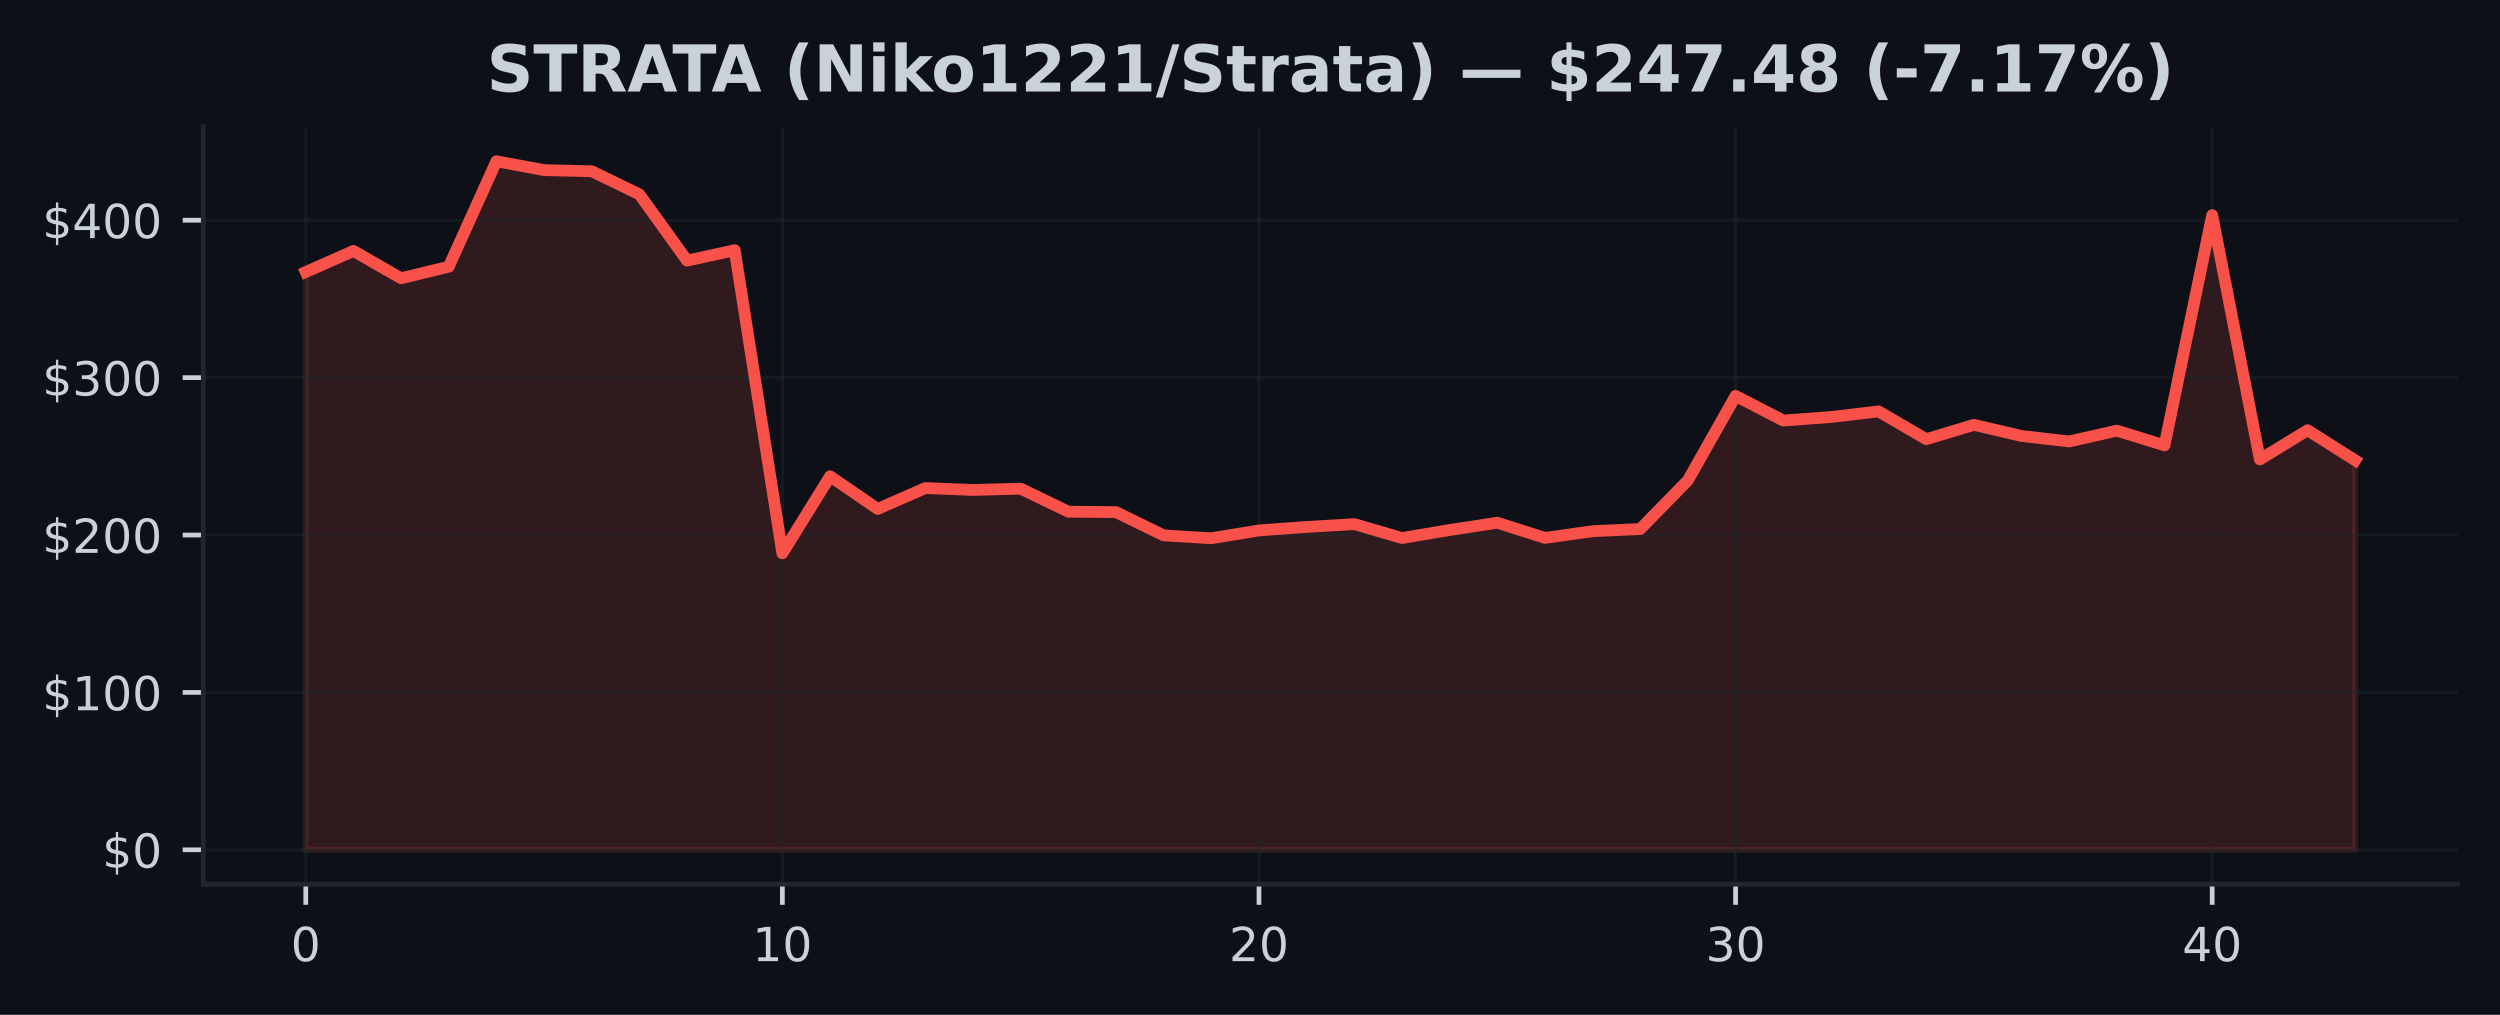
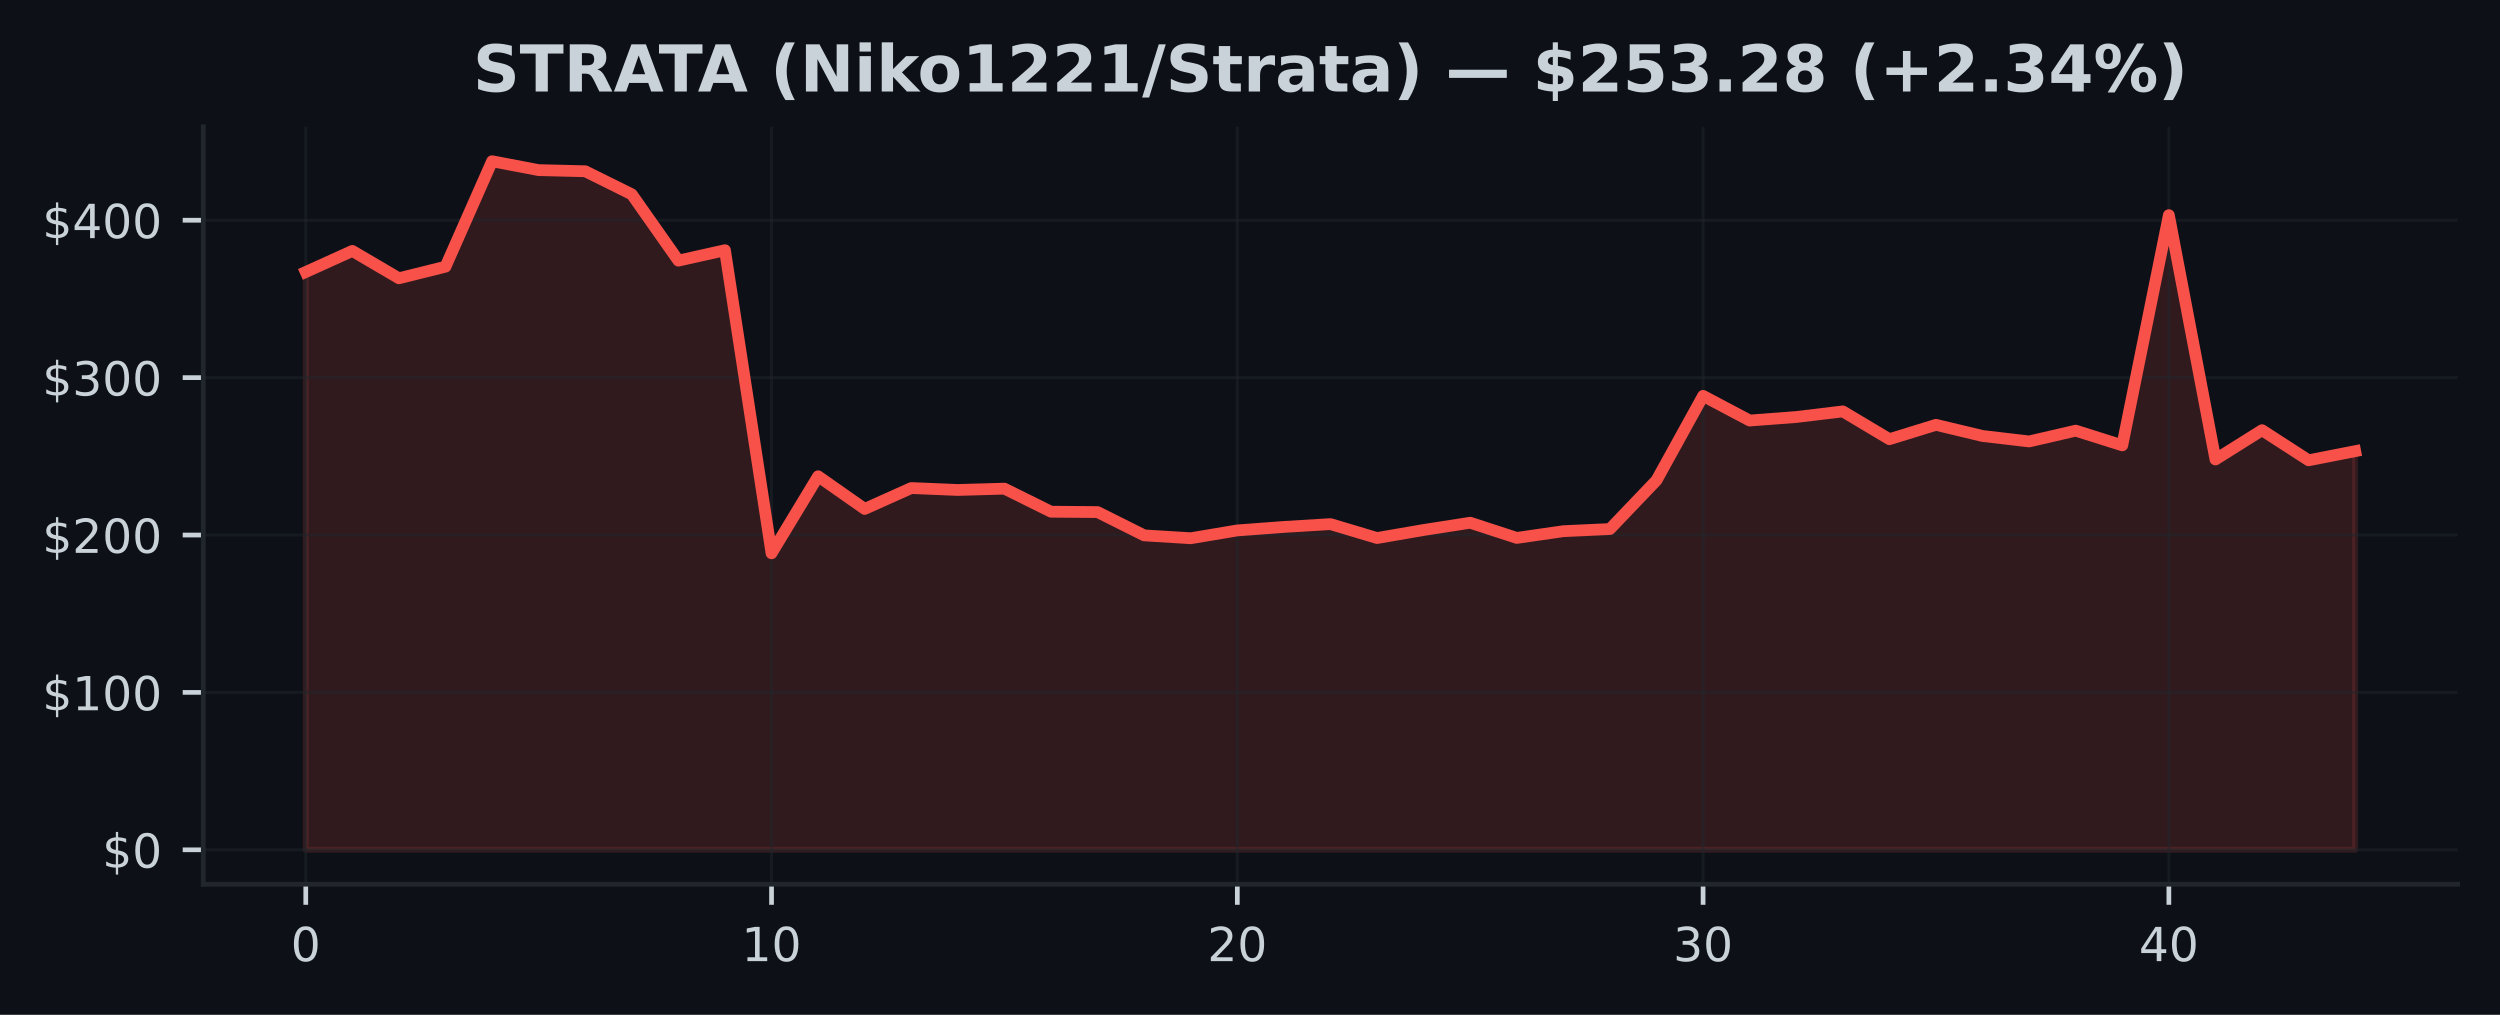
<svg xmlns="http://www.w3.org/2000/svg" xmlns:xlink="http://www.w3.org/1999/xlink" width="425pt" height="172.518pt" viewBox="0 0 425 172.518" version="1.1">
  <defs>
    <style type="text/css">*{stroke-linejoin: round; stroke-linecap: butt}</style>
  </defs>
  <g id="figure_1">
    <g id="patch_1">
      <path d="M 0 172.518  L 425 172.518  L 425 0  L 0 0  z " style="fill: #0d1117" />
    </g>
    <g id="axes_1">
      <g id="patch_2">
        <path d="M 34.56 150.318  L 417.8 150.318  L 417.8 21.558  L 34.56 21.558  z " style="fill: #0d1117" />
      </g>
      <g id="FillBetweenPolyCollection_1">
        <defs>
-           <path id="m25f4d11606" d="M 51.98 -28.053  L 51.98 -126.276  L 60.082 -129.862  L 68.185 -125.212  L 76.287 -127.183  L 84.389 -145.107  L 92.492 -143.598  L 100.594 -143.406  L 108.696 -139.478  L 116.799 -128.211  L 124.901 -129.979  L 133.003 -78.461  L 141.106 -91.55  L 149.208 -86.001  L 157.31 -89.551  L 165.413 -89.222  L 173.515 -89.447  L 181.617 -85.527  L 189.72 -85.466  L 197.822 -81.506  L 205.924 -81.016  L 214.027 -82.346  L 222.129 -82.937  L 230.231 -83.421  L 238.333 -81.054  L 246.436 -82.418  L 254.538 -83.654  L 262.64 -81.072  L 270.743 -82.217  L 278.845 -82.581  L 286.947 -90.868  L 295.05 -105.217  L 303.152 -101.027  L 311.254 -101.626  L 319.357 -102.581  L 327.459 -97.856  L 335.561 -100.296  L 343.664 -98.399  L 351.766 -97.474  L 359.868 -99.306  L 367.971 -96.81  L 376.073 -135.941  L 384.175 -94.413  L 392.278 -99.384  L 400.38 -94.268  L 400.38 -28.053  L 400.38 -28.053  L 392.278 -28.053  L 384.175 -28.053  L 376.073 -28.053  L 367.971 -28.053  L 359.868 -28.053  L 351.766 -28.053  L 343.664 -28.053  L 335.561 -28.053  L 327.459 -28.053  L 319.357 -28.053  L 311.254 -28.053  L 303.152 -28.053  L 295.05 -28.053  L 286.947 -28.053  L 278.845 -28.053  L 270.743 -28.053  L 262.64 -28.053  L 254.538 -28.053  L 246.436 -28.053  L 238.333 -28.053  L 230.231 -28.053  L 222.129 -28.053  L 214.027 -28.053  L 205.924 -28.053  L 197.822 -28.053  L 189.72 -28.053  L 181.617 -28.053  L 173.515 -28.053  L 165.413 -28.053  L 157.31 -28.053  L 149.208 -28.053  L 141.106 -28.053  L 133.003 -28.053  L 124.901 -28.053  L 116.799 -28.053  L 108.696 -28.053  L 100.594 -28.053  L 92.492 -28.053  L 84.389 -28.053  L 76.287 -28.053  L 68.185 -28.053  L 60.082 -28.053  L 51.98 -28.053  z " style="stroke: #f85149; stroke-opacity: 0.15" />
+           <path id="me4a1c15c95" d="M 51.98 -28.053  L 51.98 -126.276  L 59.898 -129.862  L 67.816 -125.212  L 75.735 -127.183  L 83.653 -145.107  L 91.571 -143.598  L 99.489 -143.406  L 107.407 -139.478  L 115.325 -128.211  L 123.244 -129.979  L 131.162 -78.461  L 139.08 -91.55  L 146.998 -86.001  L 154.916 -89.551  L 162.835 -89.222  L 170.753 -89.447  L 178.671 -85.527  L 186.589 -85.466  L 194.507 -81.506  L 202.425 -81.016  L 210.344 -82.346  L 218.262 -82.937  L 226.18 -83.421  L 234.098 -81.054  L 242.016 -82.418  L 249.935 -83.654  L 257.853 -81.072  L 265.771 -82.217  L 273.689 -82.581  L 281.607 -90.868  L 289.525 -105.217  L 297.444 -101.027  L 305.362 -101.626  L 313.28 -102.581  L 321.198 -97.856  L 329.116 -100.296  L 337.035 -98.399  L 344.953 -97.474  L 352.871 -99.306  L 360.789 -96.81  L 368.707 -135.941  L 376.625 -94.413  L 384.544 -99.384  L 392.462 -94.268  L 400.38 -95.82  L 400.38 -28.053  L 400.38 -28.053  L 392.462 -28.053  L 384.544 -28.053  L 376.625 -28.053  L 368.707 -28.053  L 360.789 -28.053  L 352.871 -28.053  L 344.953 -28.053  L 337.035 -28.053  L 329.116 -28.053  L 321.198 -28.053  L 313.28 -28.053  L 305.362 -28.053  L 297.444 -28.053  L 289.525 -28.053  L 281.607 -28.053  L 273.689 -28.053  L 265.771 -28.053  L 257.853 -28.053  L 249.935 -28.053  L 242.016 -28.053  L 234.098 -28.053  L 226.18 -28.053  L 218.262 -28.053  L 210.344 -28.053  L 202.425 -28.053  L 194.507 -28.053  L 186.589 -28.053  L 178.671 -28.053  L 170.753 -28.053  L 162.835 -28.053  L 154.916 -28.053  L 146.998 -28.053  L 139.08 -28.053  L 131.162 -28.053  L 123.244 -28.053  L 115.325 -28.053  L 107.407 -28.053  L 99.489 -28.053  L 91.571 -28.053  L 83.653 -28.053  L 75.735 -28.053  L 67.816 -28.053  L 59.898 -28.053  L 51.98 -28.053  z " style="stroke: #f85149; stroke-opacity: 0.15" />
        </defs>
-         <g clip-path="url(#p7bbbefd179)">
-           <use xlink:href="#m25f4d11606" x="0" y="172.518" style="fill: #f85149; fill-opacity: 0.15; stroke: #f85149; stroke-opacity: 0.15" />
+         <g clip-path="url(#p88c1a2f8a9)">
+           <use xlink:href="#me4a1c15c95" x="0" y="172.518" style="fill: #f85149; fill-opacity: 0.15; stroke: #f85149; stroke-opacity: 0.15" />
        </g>
      </g>
      <g id="matplotlib.axis_1">
        <g id="xtick_1">
          <g id="line2d_1">
-             <path d="M 51.98 150.318  L 51.98 21.558  " clip-path="url(#p7bbbefd179)" style="fill: none; stroke: #21262d; stroke-opacity: 0.5; stroke-width: 0.5; stroke-linecap: square" />
+             <path d="M 51.98 150.318  L 51.98 21.558  " clip-path="url(#p88c1a2f8a9)" style="fill: none; stroke: #21262d; stroke-opacity: 0.5; stroke-width: 0.5; stroke-linecap: square" />
          </g>
          <g id="line2d_2">
            <defs>
-               <path id="m02a02b9f3a" d="M 0 0  L 0 3.5  " style="stroke: #c9d1d9; stroke-width: 0.8" />
+               <path id="m4bc95bb4e7" d="M 0 0  L 0 3.5  " style="stroke: #c9d1d9; stroke-width: 0.8" />
            </defs>
            <g>
-               <use xlink:href="#m02a02b9f3a" x="51.98" y="150.318" style="fill: #c9d1d9; stroke: #c9d1d9; stroke-width: 0.8" />
+               <use xlink:href="#m4bc95bb4e7" x="51.98" y="150.318" style="fill: #c9d1d9; stroke: #c9d1d9; stroke-width: 0.8" />
            </g>
          </g>
          <g id="text_1">
            <g style="fill: #c9d1d9" transform="translate(49.435 163.3964) scale(0.08 -0.08)">
              <defs>
                <path id="DejaVuSans-13" d="M 2034 4250  Q 1547 4250 1301 3770  Q 1056 3291 1056 2328  Q 1056 1369 1301 889  Q 1547 409 2034 409  Q 2525 409 2770 889  Q 3016 1369 3016 2328  Q 3016 3291 2770 3770  Q 2525 4250 2034 4250  z M 2034 4750  Q 2819 4750 3233 4129  Q 3647 3509 3647 2328  Q 3647 1150 3233 529  Q 2819 -91 2034 -91  Q 1250 -91 836 529  Q 422 1150 422 2328  Q 422 3509 836 4129  Q 1250 4750 2034 4750  z " transform="scale(0.015625)" />
              </defs>
              <use xlink:href="#DejaVuSans-13" />
            </g>
          </g>
        </g>
        <g id="xtick_2">
          <g id="line2d_3">
-             <path d="M 133.003 150.318  L 133.003 21.558  " clip-path="url(#p7bbbefd179)" style="fill: none; stroke: #21262d; stroke-opacity: 0.5; stroke-width: 0.5; stroke-linecap: square" />
+             <path d="M 131.162 150.318  L 131.162 21.558  " clip-path="url(#p88c1a2f8a9)" style="fill: none; stroke: #21262d; stroke-opacity: 0.5; stroke-width: 0.5; stroke-linecap: square" />
          </g>
          <g id="line2d_4">
            <g>
-               <use xlink:href="#m02a02b9f3a" x="133.003" y="150.318" style="fill: #c9d1d9; stroke: #c9d1d9; stroke-width: 0.8" />
+               <use xlink:href="#m4bc95bb4e7" x="131.162" y="150.318" style="fill: #c9d1d9; stroke: #c9d1d9; stroke-width: 0.8" />
            </g>
          </g>
          <g id="text_2">
-             <g style="fill: #c9d1d9" transform="translate(127.9133 163.3964) scale(0.08 -0.08)">
+             <g style="fill: #c9d1d9" transform="translate(126.0718 163.3964) scale(0.08 -0.08)">
              <defs>
                <path id="DejaVuSans-14" d="M 794 531  L 1825 531  L 1825 4091  L 703 3866  L 703 4441  L 1819 4666  L 2450 4666  L 2450 531  L 3481 531  L 3481 0  L 794 0  L 794 531  z " transform="scale(0.015625)" />
              </defs>
              <use xlink:href="#DejaVuSans-14" />
              <use xlink:href="#DejaVuSans-13" transform="translate(63.625 0)" />
            </g>
          </g>
        </g>
        <g id="xtick_3">
          <g id="line2d_5">
-             <path d="M 214.027 150.318  L 214.027 21.558  " clip-path="url(#p7bbbefd179)" style="fill: none; stroke: #21262d; stroke-opacity: 0.5; stroke-width: 0.5; stroke-linecap: square" />
+             <path d="M 210.344 150.318  L 210.344 21.558  " clip-path="url(#p88c1a2f8a9)" style="fill: none; stroke: #21262d; stroke-opacity: 0.5; stroke-width: 0.5; stroke-linecap: square" />
          </g>
          <g id="line2d_6">
            <g>
-               <use xlink:href="#m02a02b9f3a" x="214.027" y="150.318" style="fill: #c9d1d9; stroke: #c9d1d9; stroke-width: 0.8" />
+               <use xlink:href="#m4bc95bb4e7" x="210.344" y="150.318" style="fill: #c9d1d9; stroke: #c9d1d9; stroke-width: 0.8" />
            </g>
          </g>
          <g id="text_3">
-             <g style="fill: #c9d1d9" transform="translate(208.9365 163.3964) scale(0.08 -0.08)">
+             <g style="fill: #c9d1d9" transform="translate(205.2536 163.3964) scale(0.08 -0.08)">
              <defs>
                <path id="DejaVuSans-15" d="M 1228 531  L 3431 531  L 3431 0  L 469 0  L 469 531  Q 828 903 1448 1529  Q 2069 2156 2228 2338  Q 2531 2678 2651 2914  Q 2772 3150 2772 3378  Q 2772 3750 2511 3984  Q 2250 4219 1831 4219  Q 1534 4219 1204 4116  Q 875 4013 500 3803  L 500 4441  Q 881 4594 1212 4672  Q 1544 4750 1819 4750  Q 2544 4750 2975 4387  Q 3406 4025 3406 3419  Q 3406 3131 3298 2873  Q 3191 2616 2906 2266  Q 2828 2175 2409 1742  Q 1991 1309 1228 531  z " transform="scale(0.015625)" />
              </defs>
              <use xlink:href="#DejaVuSans-15" />
              <use xlink:href="#DejaVuSans-13" transform="translate(63.625 0)" />
            </g>
          </g>
        </g>
        <g id="xtick_4">
          <g id="line2d_7">
-             <path d="M 295.05 150.318  L 295.05 21.558  " clip-path="url(#p7bbbefd179)" style="fill: none; stroke: #21262d; stroke-opacity: 0.5; stroke-width: 0.5; stroke-linecap: square" />
+             <path d="M 289.525 150.318  L 289.525 21.558  " clip-path="url(#p88c1a2f8a9)" style="fill: none; stroke: #21262d; stroke-opacity: 0.5; stroke-width: 0.5; stroke-linecap: square" />
          </g>
          <g id="line2d_8">
            <g>
-               <use xlink:href="#m02a02b9f3a" x="295.05" y="150.318" style="fill: #c9d1d9; stroke: #c9d1d9; stroke-width: 0.8" />
+               <use xlink:href="#m4bc95bb4e7" x="289.525" y="150.318" style="fill: #c9d1d9; stroke: #c9d1d9; stroke-width: 0.8" />
            </g>
          </g>
          <g id="text_4">
-             <g style="fill: #c9d1d9" transform="translate(289.9598 163.3964) scale(0.08 -0.08)">
+             <g style="fill: #c9d1d9" transform="translate(284.4355 163.3964) scale(0.08 -0.08)">
              <defs>
                <path id="DejaVuSans-16" d="M 2597 2516  Q 3050 2419 3304 2112  Q 3559 1806 3559 1356  Q 3559 666 3084 287  Q 2609 -91 1734 -91  Q 1441 -91 1130 -33  Q 819 25 488 141  L 488 750  Q 750 597 1062 519  Q 1375 441 1716 441  Q 2309 441 2620 675  Q 2931 909 2931 1356  Q 2931 1769 2642 2001  Q 2353 2234 1838 2234  L 1294 2234  L 1294 2753  L 1863 2753  Q 2328 2753 2575 2939  Q 2822 3125 2822 3475  Q 2822 3834 2567 4026  Q 2313 4219 1838 4219  Q 1578 4219 1281 4162  Q 984 4106 628 3988  L 628 4550  Q 988 4650 1302 4700  Q 1616 4750 1894 4750  Q 2613 4750 3031 4423  Q 3450 4097 3450 3541  Q 3450 3153 3228 2886  Q 3006 2619 2597 2516  z " transform="scale(0.015625)" />
              </defs>
              <use xlink:href="#DejaVuSans-16" />
              <use xlink:href="#DejaVuSans-13" transform="translate(63.625 0)" />
            </g>
          </g>
        </g>
        <g id="xtick_5">
          <g id="line2d_9">
-             <path d="M 376.073 150.318  L 376.073 21.558  " clip-path="url(#p7bbbefd179)" style="fill: none; stroke: #21262d; stroke-opacity: 0.5; stroke-width: 0.5; stroke-linecap: square" />
+             <path d="M 368.707 150.318  L 368.707 21.558  " clip-path="url(#p88c1a2f8a9)" style="fill: none; stroke: #21262d; stroke-opacity: 0.5; stroke-width: 0.5; stroke-linecap: square" />
          </g>
          <g id="line2d_10">
            <g>
-               <use xlink:href="#m02a02b9f3a" x="376.073" y="150.318" style="fill: #c9d1d9; stroke: #c9d1d9; stroke-width: 0.8" />
+               <use xlink:href="#m4bc95bb4e7" x="368.707" y="150.318" style="fill: #c9d1d9; stroke: #c9d1d9; stroke-width: 0.8" />
            </g>
          </g>
          <g id="text_5">
-             <g style="fill: #c9d1d9" transform="translate(370.983 163.3964) scale(0.08 -0.08)">
+             <g style="fill: #c9d1d9" transform="translate(363.6173 163.3964) scale(0.08 -0.08)">
              <defs>
                <path id="DejaVuSans-17" d="M 2419 4116  L 825 1625  L 2419 1625  L 2419 4116  z M 2253 4666  L 3047 4666  L 3047 1625  L 3713 1625  L 3713 1100  L 3047 1100  L 3047 0  L 2419 0  L 2419 1100  L 313 1100  L 313 1709  L 2253 4666  z " transform="scale(0.015625)" />
              </defs>
              <use xlink:href="#DejaVuSans-17" />
              <use xlink:href="#DejaVuSans-13" transform="translate(63.625 0)" />
            </g>
          </g>
        </g>
      </g>
      <g id="matplotlib.axis_2">
        <g id="ytick_1">
          <g id="line2d_11">
-             <path d="M 34.56 144.466  L 417.8 144.466  " clip-path="url(#p7bbbefd179)" style="fill: none; stroke: #21262d; stroke-opacity: 0.5; stroke-width: 0.5; stroke-linecap: square" />
+             <path d="M 34.56 144.466  L 417.8 144.466  " clip-path="url(#p88c1a2f8a9)" style="fill: none; stroke: #21262d; stroke-opacity: 0.5; stroke-width: 0.5; stroke-linecap: square" />
          </g>
          <g id="line2d_12">
            <defs>
-               <path id="m3c2dd3a3d5" d="M 0 0  L -3.5 0  " style="stroke: #c9d1d9; stroke-width: 0.8" />
+               <path id="me37b81d164" d="M 0 0  L -3.5 0  " style="stroke: #c9d1d9; stroke-width: 0.8" />
            </defs>
            <g>
-               <use xlink:href="#m3c2dd3a3d5" x="34.56" y="144.466" style="fill: #c9d1d9; stroke: #c9d1d9; stroke-width: 0.8" />
+               <use xlink:href="#me37b81d164" x="34.56" y="144.466" style="fill: #c9d1d9; stroke: #c9d1d9; stroke-width: 0.8" />
            </g>
          </g>
          <g id="text_6">
            <g style="fill: #c9d1d9" transform="translate(17.38 147.5049) scale(0.08 -0.08)">
              <defs>
                <path id="DejaVuSans-7" d="M 2163 -941  L 1850 -941  L 1847 0  Q 1519 6 1191 76  Q 863 147 531 288  L 531 850  Q 850 650 1176 548  Q 1503 447 1850 444  L 1850 1869  Q 1159 1981 845 2250  Q 531 2519 531 2988  Q 531 3497 872 3790  Q 1213 4084 1850 4128  L 1850 4863  L 2163 4863  L 2163 4138  Q 2453 4125 2725 4076  Q 2997 4028 3256 3944  L 3256 3397  Q 2997 3528 2723 3600  Q 2450 3672 2163 3684  L 2163 2350  Q 2872 2241 3206 1959  Q 3541 1678 3541 1191  Q 3541 663 3186 358  Q 2831 53 2163 6  L 2163 -941  z M 1850 2406  L 1850 3688  Q 1488 3647 1297 3481  Q 1106 3316 1106 3041  Q 1106 2772 1282 2622  Q 1459 2472 1850 2406  z M 2163 1806  L 2163 453  Q 2559 506 2761 678  Q 2963 850 2963 1131  Q 2963 1406 2770 1568  Q 2578 1731 2163 1806  z " transform="scale(0.015625)" />
              </defs>
              <use xlink:href="#DejaVuSans-7" />
              <use xlink:href="#DejaVuSans-13" transform="translate(63.625 0)" />
            </g>
          </g>
        </g>
        <g id="ytick_2">
          <g id="line2d_13">
-             <path d="M 34.56 117.71  L 417.8 117.71  " clip-path="url(#p7bbbefd179)" style="fill: none; stroke: #21262d; stroke-opacity: 0.5; stroke-width: 0.5; stroke-linecap: square" />
+             <path d="M 34.56 117.71  L 417.8 117.71  " clip-path="url(#p88c1a2f8a9)" style="fill: none; stroke: #21262d; stroke-opacity: 0.5; stroke-width: 0.5; stroke-linecap: square" />
          </g>
          <g id="line2d_14">
            <g>
-               <use xlink:href="#m3c2dd3a3d5" x="34.56" y="117.71" style="fill: #c9d1d9; stroke: #c9d1d9; stroke-width: 0.8" />
+               <use xlink:href="#me37b81d164" x="34.56" y="117.71" style="fill: #c9d1d9; stroke: #c9d1d9; stroke-width: 0.8" />
            </g>
          </g>
          <g id="text_7">
            <g style="fill: #c9d1d9" transform="translate(7.2 120.749) scale(0.08 -0.08)">
              <use xlink:href="#DejaVuSans-7" />
              <use xlink:href="#DejaVuSans-14" transform="translate(63.625 0)" />
              <use xlink:href="#DejaVuSans-13" transform="translate(127.25 0)" />
              <use xlink:href="#DejaVuSans-13" transform="translate(190.875 0)" />
            </g>
          </g>
        </g>
        <g id="ytick_3">
          <g id="line2d_15">
-             <path d="M 34.56 90.954  L 417.8 90.954  " clip-path="url(#p7bbbefd179)" style="fill: none; stroke: #21262d; stroke-opacity: 0.5; stroke-width: 0.5; stroke-linecap: square" />
+             <path d="M 34.56 90.954  L 417.8 90.954  " clip-path="url(#p88c1a2f8a9)" style="fill: none; stroke: #21262d; stroke-opacity: 0.5; stroke-width: 0.5; stroke-linecap: square" />
          </g>
          <g id="line2d_16">
            <g>
-               <use xlink:href="#m3c2dd3a3d5" x="34.56" y="90.954" style="fill: #c9d1d9; stroke: #c9d1d9; stroke-width: 0.8" />
+               <use xlink:href="#me37b81d164" x="34.56" y="90.954" style="fill: #c9d1d9; stroke: #c9d1d9; stroke-width: 0.8" />
            </g>
          </g>
          <g id="text_8">
            <g style="fill: #c9d1d9" transform="translate(7.2 93.99306) scale(0.08 -0.08)">
              <use xlink:href="#DejaVuSans-7" />
              <use xlink:href="#DejaVuSans-15" transform="translate(63.625 0)" />
              <use xlink:href="#DejaVuSans-13" transform="translate(127.25 0)" />
              <use xlink:href="#DejaVuSans-13" transform="translate(190.875 0)" />
            </g>
          </g>
        </g>
        <g id="ytick_4">
          <g id="line2d_17">
-             <path d="M 34.56 64.198  L 417.8 64.198  " clip-path="url(#p7bbbefd179)" style="fill: none; stroke: #21262d; stroke-opacity: 0.5; stroke-width: 0.5; stroke-linecap: square" />
+             <path d="M 34.56 64.198  L 417.8 64.198  " clip-path="url(#p88c1a2f8a9)" style="fill: none; stroke: #21262d; stroke-opacity: 0.5; stroke-width: 0.5; stroke-linecap: square" />
          </g>
          <g id="line2d_18">
            <g>
-               <use xlink:href="#m3c2dd3a3d5" x="34.56" y="64.198" style="fill: #c9d1d9; stroke: #c9d1d9; stroke-width: 0.8" />
+               <use xlink:href="#me37b81d164" x="34.56" y="64.198" style="fill: #c9d1d9; stroke: #c9d1d9; stroke-width: 0.8" />
            </g>
          </g>
          <g id="text_9">
            <g style="fill: #c9d1d9" transform="translate(7.2 67.23712) scale(0.08 -0.08)">
              <use xlink:href="#DejaVuSans-7" />
              <use xlink:href="#DejaVuSans-16" transform="translate(63.625 0)" />
              <use xlink:href="#DejaVuSans-13" transform="translate(127.25 0)" />
              <use xlink:href="#DejaVuSans-13" transform="translate(190.875 0)" />
            </g>
          </g>
        </g>
        <g id="ytick_5">
          <g id="line2d_19">
-             <path d="M 34.56 37.442  L 417.8 37.442  " clip-path="url(#p7bbbefd179)" style="fill: none; stroke: #21262d; stroke-opacity: 0.5; stroke-width: 0.5; stroke-linecap: square" />
+             <path d="M 34.56 37.442  L 417.8 37.442  " clip-path="url(#p88c1a2f8a9)" style="fill: none; stroke: #21262d; stroke-opacity: 0.5; stroke-width: 0.5; stroke-linecap: square" />
          </g>
          <g id="line2d_20">
            <g>
-               <use xlink:href="#m3c2dd3a3d5" x="34.56" y="37.442" style="fill: #c9d1d9; stroke: #c9d1d9; stroke-width: 0.8" />
+               <use xlink:href="#me37b81d164" x="34.56" y="37.442" style="fill: #c9d1d9; stroke: #c9d1d9; stroke-width: 0.8" />
            </g>
          </g>
          <g id="text_10">
            <g style="fill: #c9d1d9" transform="translate(7.2 40.48118) scale(0.08 -0.08)">
              <use xlink:href="#DejaVuSans-7" />
              <use xlink:href="#DejaVuSans-17" transform="translate(63.625 0)" />
              <use xlink:href="#DejaVuSans-13" transform="translate(127.25 0)" />
              <use xlink:href="#DejaVuSans-13" transform="translate(190.875 0)" />
            </g>
          </g>
        </g>
      </g>
      <g id="line2d_21">
-         <path d="M 51.98 46.242  L 60.082 42.657  L 68.185 47.307  L 76.287 45.335  L 84.389 27.411  L 92.492 28.92  L 100.594 29.113  L 108.696 33.04  L 116.799 44.307  L 124.901 42.539  L 133.003 94.057  L 141.106 80.968  L 149.208 86.518  L 157.31 82.967  L 165.413 83.296  L 173.515 83.071  L 181.617 86.991  L 189.72 87.053  L 197.822 91.013  L 205.924 91.502  L 214.027 90.172  L 222.129 89.581  L 230.231 89.097  L 238.333 91.465  L 246.436 90.1  L 254.538 88.864  L 262.64 91.446  L 270.743 90.301  L 278.845 89.937  L 286.947 81.651  L 295.05 67.301  L 303.152 71.491  L 311.254 70.892  L 319.357 69.937  L 327.459 74.662  L 335.561 72.222  L 343.664 74.119  L 351.766 75.045  L 359.868 73.212  L 367.971 75.708  L 376.073 36.578  L 384.175 78.105  L 392.278 73.134  L 400.38 78.25  " clip-path="url(#p7bbbefd179)" style="fill: none; stroke: #f85149; stroke-width: 2; stroke-linecap: square" />
+         <path d="M 51.98 46.242  L 59.898 42.657  L 67.816 47.307  L 75.735 45.335  L 83.653 27.411  L 91.571 28.92  L 99.489 29.113  L 107.407 33.04  L 115.325 44.307  L 123.244 42.539  L 131.162 94.057  L 139.08 80.968  L 146.998 86.518  L 154.916 82.967  L 162.835 83.296  L 170.753 83.071  L 178.671 86.991  L 186.589 87.053  L 194.507 91.013  L 202.425 91.502  L 210.344 90.172  L 218.262 89.581  L 226.18 89.097  L 234.098 91.465  L 242.016 90.1  L 249.935 88.864  L 257.853 91.446  L 265.771 90.301  L 273.689 89.937  L 281.607 81.651  L 289.525 67.301  L 297.444 71.491  L 305.362 70.892  L 313.28 69.937  L 321.198 74.662  L 329.116 72.222  L 337.035 74.119  L 344.953 75.045  L 352.871 73.212  L 360.789 75.708  L 368.707 36.578  L 376.625 78.105  L 384.544 73.134  L 392.462 78.25  L 400.38 76.698  " clip-path="url(#p88c1a2f8a9)" style="fill: none; stroke: #f85149; stroke-width: 2; stroke-linecap: square" />
      </g>
      <g id="patch_3">
        <path d="M 34.56 150.318  L 34.56 21.558  " style="fill: none; stroke: #21262d; stroke-width: 0.8; stroke-linejoin: miter; stroke-linecap: square" />
      </g>
      <g id="patch_4">
        <path d="M 34.56 150.318  L 417.8 150.318  " style="fill: none; stroke: #21262d; stroke-width: 0.8; stroke-linejoin: miter; stroke-linecap: square" />
      </g>
      <g id="text_11">
-         <g style="fill: #c9d1d9" transform="translate(82.74773 15.55828) scale(0.11 -0.11)">
+         <g style="fill: #c9d1d9" transform="translate(80.42141 15.55828) scale(0.11 -0.11)">
          <defs>
            <path id="DejaVuSans-Bold-36" d="M 3834 4519  L 3834 3531  Q 3450 3703 3084 3790  Q 2719 3878 2394 3878  Q 1963 3878 1756 3759  Q 1550 3641 1550 3391  Q 1550 3203 1689 3098  Q 1828 2994 2194 2919  L 2706 2816  Q 3484 2659 3812 2340  Q 4141 2022 4141 1434  Q 4141 663 3683 286  Q 3225 -91 2284 -91  Q 1841 -91 1394 -6  Q 947 78 500 244  L 500 1259  Q 947 1022 1364 901  Q 1781 781 2169 781  Q 2563 781 2772 912  Q 2981 1044 2981 1288  Q 2981 1506 2839 1625  Q 2697 1744 2272 1838  L 1806 1941  Q 1106 2091 782 2419  Q 459 2747 459 3303  Q 459 4000 909 4375  Q 1359 4750 2203 4750  Q 2588 4750 2994 4692  Q 3400 4634 3834 4519  z " transform="scale(0.015625)" />
            <path id="DejaVuSans-Bold-37" d="M 31 4666  L 4331 4666  L 4331 3756  L 2784 3756  L 2784 0  L 1581 0  L 1581 3756  L 31 3756  L 31 4666  z " transform="scale(0.015625)" />
            <path id="DejaVuSans-Bold-35" d="M 2297 2597  Q 2675 2597 2839 2737  Q 3003 2878 3003 3200  Q 3003 3519 2839 3656  Q 2675 3794 2297 3794  L 1791 3794  L 1791 2597  L 2297 2597  z M 1791 1766  L 1791 0  L 588 0  L 588 4666  L 2425 4666  Q 3347 4666 3776 4356  Q 4206 4047 4206 3378  Q 4206 2916 3982 2619  Q 3759 2322 3309 2181  Q 3556 2125 3751 1926  Q 3947 1728 4147 1325  L 4800 0  L 3519 0  L 2950 1159  Q 2778 1509 2601 1637  Q 2425 1766 2131 1766  L 1791 1766  z " transform="scale(0.015625)" />
            <path id="DejaVuSans-Bold-24" d="M 3419 850  L 1538 850  L 1241 0  L 31 0  L 1759 4666  L 3194 4666  L 4922 0  L 3713 0  L 3419 850  z M 1838 1716  L 3116 1716  L 2478 3572  L 1838 1716  z " transform="scale(0.015625)" />
            <path id="DejaVuSans-Bold-3" transform="scale(0.015625)" />
            <path id="DejaVuSans-Bold-b" d="M 2413 -844  L 1484 -844  Q 1006 -72 778 623  Q 550 1319 550 2003  Q 550 2688 779 3389  Q 1009 4091 1484 4856  L 2413 4856  Q 2013 4116 1813 3408  Q 1613 2700 1613 2009  Q 1613 1319 1811 609  Q 2009 -100 2413 -844  z " transform="scale(0.015625)" />
            <path id="DejaVuSans-Bold-31" d="M 588 4666  L 1931 4666  L 3628 1466  L 3628 4666  L 4769 4666  L 4769 0  L 3425 0  L 1728 3200  L 1728 0  L 588 0  L 588 4666  z " transform="scale(0.015625)" />
            <path id="DejaVuSans-Bold-4c" d="M 538 3500  L 1656 3500  L 1656 0  L 538 0  L 538 3500  z M 538 4863  L 1656 4863  L 1656 3950  L 538 3950  L 538 4863  z " transform="scale(0.015625)" />
            <path id="DejaVuSans-Bold-4e" d="M 538 4863  L 1656 4863  L 1656 2216  L 2944 3500  L 4244 3500  L 2534 1894  L 4378 0  L 3022 0  L 1656 1459  L 1656 0  L 538 0  L 538 4863  z " transform="scale(0.015625)" />
            <path id="DejaVuSans-Bold-52" d="M 2203 2784  Q 1831 2784 1636 2517  Q 1441 2250 1441 1747  Q 1441 1244 1636 976  Q 1831 709 2203 709  Q 2569 709 2762 976  Q 2956 1244 2956 1747  Q 2956 2250 2762 2517  Q 2569 2784 2203 2784  z M 2203 3584  Q 3106 3584 3614 3096  Q 4122 2609 4122 1747  Q 4122 884 3614 396  Q 3106 -91 2203 -91  Q 1297 -91 786 396  Q 275 884 275 1747  Q 275 2609 786 3096  Q 1297 3584 2203 3584  z " transform="scale(0.015625)" />
            <path id="DejaVuSans-Bold-14" d="M 750 831  L 1813 831  L 1813 3847  L 722 3622  L 722 4441  L 1806 4666  L 2950 4666  L 2950 831  L 4013 831  L 4013 0  L 750 0  L 750 831  z " transform="scale(0.015625)" />
            <path id="DejaVuSans-Bold-15" d="M 1844 884  L 3897 884  L 3897 0  L 506 0  L 506 884  L 2209 2388  Q 2438 2594 2547 2791  Q 2656 2988 2656 3200  Q 2656 3528 2436 3728  Q 2216 3928 1850 3928  Q 1569 3928 1234 3808  Q 900 3688 519 3450  L 519 4475  Q 925 4609 1322 4679  Q 1719 4750 2100 4750  Q 2938 4750 3402 4381  Q 3866 4013 3866 3353  Q 3866 2972 3669 2642  Q 3472 2313 2841 1759  L 1844 884  z " transform="scale(0.015625)" />
            <path id="DejaVuSans-Bold-12" d="M 1644 4666  L 2338 4666  L 691 -594  L 0 -594  L 1644 4666  z " transform="scale(0.015625)" />
            <path id="DejaVuSans-Bold-57" d="M 1759 4494  L 1759 3500  L 2913 3500  L 2913 2700  L 1759 2700  L 1759 1216  Q 1759 972 1856 886  Q 1953 800 2241 800  L 2816 800  L 2816 0  L 1856 0  Q 1194 0 917 276  Q 641 553 641 1216  L 641 2700  L 84 2700  L 84 3500  L 641 3500  L 641 4494  L 1759 4494  z " transform="scale(0.015625)" />
            <path id="DejaVuSans-Bold-55" d="M 3138 2547  Q 2991 2616 2845 2648  Q 2700 2681 2553 2681  Q 2122 2681 1889 2404  Q 1656 2128 1656 1613  L 1656 0  L 538 0  L 538 3500  L 1656 3500  L 1656 2925  Q 1872 3269 2151 3426  Q 2431 3584 2822 3584  Q 2878 3584 2943 3579  Q 3009 3575 3134 3559  L 3138 2547  z " transform="scale(0.015625)" />
            <path id="DejaVuSans-Bold-44" d="M 2106 1575  Q 1756 1575 1579 1456  Q 1403 1338 1403 1106  Q 1403 894 1545 773  Q 1688 653 1941 653  Q 2256 653 2472 879  Q 2688 1106 2688 1447  L 2688 1575  L 2106 1575  z M 3816 1997  L 3816 0  L 2688 0  L 2688 519  Q 2463 200 2181 54  Q 1900 -91 1497 -91  Q 953 -91 614 226  Q 275 544 275 1050  Q 275 1666 698 1953  Q 1122 2241 2028 2241  L 2688 2241  L 2688 2328  Q 2688 2594 2478 2717  Q 2269 2841 1825 2841  Q 1466 2841 1156 2769  Q 847 2697 581 2553  L 581 3406  Q 941 3494 1303 3539  Q 1666 3584 2028 3584  Q 2975 3584 3395 3211  Q 3816 2838 3816 1997  z " transform="scale(0.015625)" />
            <path id="DejaVuSans-Bold-c" d="M 513 -844  Q 913 -100 1113 609  Q 1313 1319 1313 2009  Q 1313 2700 1113 3408  Q 913 4116 513 4856  L 1441 4856  Q 1916 4091 2145 3389  Q 2375 2688 2375 2003  Q 2375 1319 2147 623  Q 1919 -72 1441 -844  L 513 -844  z " transform="scale(0.015625)" />
            <path id="DejaVuSans-Bold-af6" d="M 344 2156  L 6056 2156  L 6056 1350  L 344 1350  L 344 2156  z " transform="scale(0.015625)" />
            <path id="DejaVuSans-Bold-7" d="M 2484 -941  L 1978 -941  L 1975 0  Q 1584 16 1218 87  Q 853 159 506 288  L 506 1106  Q 866 922 1233 823  Q 1600 725 1978 713  L 1978 1684  L 1875 1703  Q 1128 1834 814 2115  Q 500 2397 500 2925  Q 500 3484 883 3798  Q 1266 4113 1975 4141  L 1978 4863  L 2484 4863  L 2484 4153  Q 2797 4128 3109 4075  Q 3422 4022 3738 3938  L 3738 3144  Q 3425 3275 3112 3348  Q 2800 3422 2484 3438  L 2484 2541  L 2584 2522  Q 3378 2397 3698 2105  Q 4019 1813 4019 1241  Q 4019 666 3637 358  Q 3256 50 2484 6  L 2484 -941  z M 1978 2613  L 1978 3428  Q 1756 3416 1623 3308  Q 1491 3200 1491 3034  Q 1491 2850 1612 2745  Q 1734 2641 1978 2613  z M 2484 1594  L 2484 725  Q 2756 728 2892 831  Q 3028 934 3028 1141  Q 3028 1353 2903 1458  Q 2778 1563 2484 1594  z " transform="scale(0.015625)" />
-             <path id="DejaVuSans-Bold-17" d="M 2356 3675  L 1038 1722  L 2356 1722  L 2356 3675  z M 2156 4666  L 3494 4666  L 3494 1722  L 4159 1722  L 4159 850  L 3494 850  L 3494 0  L 2356 0  L 2356 850  L 288 850  L 288 1881  L 2156 4666  z " transform="scale(0.015625)" />
-             <path id="DejaVuSans-Bold-1a" d="M 428 4666  L 3944 4666  L 3944 3988  L 2125 0  L 953 0  L 2675 3781  L 428 3781  L 428 4666  z " transform="scale(0.015625)" />
+             <path id="DejaVuSans-Bold-18" d="M 678 4666  L 3669 4666  L 3669 3781  L 1638 3781  L 1638 3059  Q 1775 3097 1914 3117  Q 2053 3138 2203 3138  Q 3056 3138 3531 2711  Q 4006 2284 4006 1522  Q 4006 766 3489 337  Q 2972 -91 2053 -91  Q 1656 -91 1267 -14  Q 878 63 494 219  L 494 1166  Q 875 947 1217 837  Q 1559 728 1863 728  Q 2300 728 2551 942  Q 2803 1156 2803 1522  Q 2803 1891 2551 2103  Q 2300 2316 1863 2316  Q 1603 2316 1309 2248  Q 1016 2181 678 2041  L 678 4666  z " transform="scale(0.015625)" />
+             <path id="DejaVuSans-Bold-16" d="M 2981 2516  Q 3453 2394 3698 2092  Q 3944 1791 3944 1325  Q 3944 631 3412 270  Q 2881 -91 1863 -91  Q 1503 -91 1142 -33  Q 781 25 428 141  L 428 1069  Q 766 900 1098 814  Q 1431 728 1753 728  Q 2231 728 2486 893  Q 2741 1059 2741 1369  Q 2741 1688 2480 1852  Q 2219 2016 1709 2016  L 1228 2016  L 1228 2791  L 1734 2791  Q 2188 2791 2409 2933  Q 2631 3075 2631 3366  Q 2631 3634 2415 3781  Q 2200 3928 1806 3928  Q 1516 3928 1219 3862  Q 922 3797 628 3669  L 628 4550  Q 984 4650 1334 4700  Q 1684 4750 2022 4750  Q 2931 4750 3382 4451  Q 3834 4153 3834 3553  Q 3834 3144 3618 2883  Q 3403 2622 2981 2516  z " transform="scale(0.015625)" />
            <path id="DejaVuSans-Bold-11" d="M 653 1209  L 1778 1209  L 1778 0  L 653 0  L 653 1209  z " transform="scale(0.015625)" />
            <path id="DejaVuSans-Bold-1b" d="M 2228 2088  Q 1891 2088 1709 1903  Q 1528 1719 1528 1375  Q 1528 1031 1709 848  Q 1891 666 2228 666  Q 2563 666 2741 848  Q 2919 1031 2919 1375  Q 2919 1722 2741 1905  Q 2563 2088 2228 2088  z M 1350 2484  Q 925 2613 709 2878  Q 494 3144 494 3541  Q 494 4131 934 4440  Q 1375 4750 2228 4750  Q 3075 4750 3515 4442  Q 3956 4134 3956 3541  Q 3956 3144 3739 2878  Q 3522 2613 3097 2484  Q 3572 2353 3814 2058  Q 4056 1763 4056 1313  Q 4056 619 3595 264  Q 3134 -91 2228 -91  Q 1319 -91 855 264  Q 391 619 391 1313  Q 391 1763 633 2058  Q 875 2353 1350 2484  z M 1631 3419  Q 1631 3141 1786 2991  Q 1941 2841 2228 2841  Q 2509 2841 2662 2991  Q 2816 3141 2816 3419  Q 2816 3697 2662 3845  Q 2509 3994 2228 3994  Q 1941 3994 1786 3844  Q 1631 3694 1631 3419  z " transform="scale(0.015625)" />
-             <path id="DejaVuSans-Bold-10" d="M 347 2297  L 2309 2297  L 2309 1388  L 347 1388  L 347 2297  z " transform="scale(0.015625)" />
+             <path id="DejaVuSans-Bold-e" d="M 3053 4013  L 3053 2375  L 4684 2375  L 4684 1638  L 3053 1638  L 3053 0  L 2309 0  L 2309 1638  L 678 1638  L 678 2375  L 2309 2375  L 2309 4013  L 3053 4013  z " transform="scale(0.015625)" />
+             <path id="DejaVuSans-Bold-17" d="M 2356 3675  L 1038 1722  L 2356 1722  L 2356 3675  z M 2156 4666  L 3494 4666  L 3494 1722  L 4159 1722  L 4159 850  L 3494 850  L 3494 0  L 2356 0  L 2356 850  L 288 850  L 288 1881  L 2156 4666  z " transform="scale(0.015625)" />
            <path id="DejaVuSans-Bold-8" d="M 4959 1925  Q 4738 1925 4616 1733  Q 4494 1541 4494 1184  Q 4494 825 4614 633  Q 4734 441 4959 441  Q 5184 441 5303 633  Q 5422 825 5422 1184  Q 5422 1541 5301 1733  Q 5181 1925 4959 1925  z M 4959 2450  Q 5541 2450 5875 2112  Q 6209 1775 6209 1184  Q 6209 594 5875 251  Q 5541 -91 4959 -91  Q 4378 -91 4042 251  Q 3706 594 3706 1184  Q 3706 1772 4042 2111  Q 4378 2450 4959 2450  z M 2094 -91  L 1403 -91  L 4319 4750  L 5013 4750  L 2094 -91  z M 1453 4750  Q 2034 4750 2367 4411  Q 2700 4072 2700 3481  Q 2700 2891 2367 2550  Q 2034 2209 1453 2209  Q 872 2209 539 2550  Q 206 2891 206 3481  Q 206 4072 539 4411  Q 872 4750 1453 4750  z M 1453 4225  Q 1228 4225 1106 4031  Q 984 3838 984 3481  Q 984 3122 1106 2926  Q 1228 2731 1453 2731  Q 1678 2731 1798 2926  Q 1919 3122 1919 3481  Q 1919 3838 1797 4031  Q 1675 4225 1453 4225  z " transform="scale(0.015625)" />
          </defs>
          <use xlink:href="#DejaVuSans-Bold-36" />
          <use xlink:href="#DejaVuSans-Bold-37" transform="translate(72.01562 0)" />
          <use xlink:href="#DejaVuSans-Bold-35" transform="translate(140.2344 0)" />
          <use xlink:href="#DejaVuSans-Bold-24" transform="translate(217.2344 0)" />
          <use xlink:href="#DejaVuSans-Bold-37" transform="translate(286.8594 0)" />
          <use xlink:href="#DejaVuSans-Bold-24" transform="translate(347.3125 0)" />
          <use xlink:href="#DejaVuSans-Bold-3" transform="translate(424.7031 0)" />
          <use xlink:href="#DejaVuSans-Bold-b" transform="translate(459.5156 0)" />
          <use xlink:href="#DejaVuSans-Bold-31" transform="translate(505.2188 0)" />
          <use xlink:href="#DejaVuSans-Bold-4c" transform="translate(588.9062 0)" />
          <use xlink:href="#DejaVuSans-Bold-4e" transform="translate(623.1875 0)" />
          <use xlink:href="#DejaVuSans-Bold-52" transform="translate(687 0)" />
          <use xlink:href="#DejaVuSans-Bold-14" transform="translate(755.7031 0)" />
          <use xlink:href="#DejaVuSans-Bold-15" transform="translate(825.2812 0)" />
          <use xlink:href="#DejaVuSans-Bold-15" transform="translate(894.8594 0)" />
          <use xlink:href="#DejaVuSans-Bold-14" transform="translate(964.4375 0)" />
          <use xlink:href="#DejaVuSans-Bold-12" transform="translate(1034.016 0)" />
          <use xlink:href="#DejaVuSans-Bold-36" transform="translate(1070.547 0)" />
          <use xlink:href="#DejaVuSans-Bold-57" transform="translate(1142.562 0)" />
          <use xlink:href="#DejaVuSans-Bold-55" transform="translate(1190.359 0)" />
          <use xlink:href="#DejaVuSans-Bold-44" transform="translate(1239.672 0)" />
          <use xlink:href="#DejaVuSans-Bold-57" transform="translate(1307.156 0)" />
          <use xlink:href="#DejaVuSans-Bold-44" transform="translate(1354.953 0)" />
          <use xlink:href="#DejaVuSans-Bold-c" transform="translate(1422.438 0)" />
          <use xlink:href="#DejaVuSans-Bold-3" transform="translate(1468.141 0)" />
          <use xlink:href="#DejaVuSans-Bold-af6" transform="translate(1502.953 0)" />
          <use xlink:href="#DejaVuSans-Bold-3" transform="translate(1602.953 0)" />
          <use xlink:href="#DejaVuSans-Bold-7" transform="translate(1637.766 0)" />
          <use xlink:href="#DejaVuSans-Bold-15" transform="translate(1707.344 0)" />
-           <use xlink:href="#DejaVuSans-Bold-17" transform="translate(1776.922 0)" />
-           <use xlink:href="#DejaVuSans-Bold-1a" transform="translate(1846.5 0)" />
+           <use xlink:href="#DejaVuSans-Bold-18" transform="translate(1776.922 0)" />
+           <use xlink:href="#DejaVuSans-Bold-16" transform="translate(1846.5 0)" />
          <use xlink:href="#DejaVuSans-Bold-11" transform="translate(1916.078 0)" />
-           <use xlink:href="#DejaVuSans-Bold-17" transform="translate(1954.062 0)" />
+           <use xlink:href="#DejaVuSans-Bold-15" transform="translate(1954.062 0)" />
          <use xlink:href="#DejaVuSans-Bold-1b" transform="translate(2023.641 0)" />
          <use xlink:href="#DejaVuSans-Bold-3" transform="translate(2093.219 0)" />
          <use xlink:href="#DejaVuSans-Bold-b" transform="translate(2128.031 0)" />
-           <use xlink:href="#DejaVuSans-Bold-10" transform="translate(2173.734 0)" />
-           <use xlink:href="#DejaVuSans-Bold-1a" transform="translate(2215.234 0)" />
-           <use xlink:href="#DejaVuSans-Bold-11" transform="translate(2284.812 0)" />
-           <use xlink:href="#DejaVuSans-Bold-14" transform="translate(2322.797 0)" />
-           <use xlink:href="#DejaVuSans-Bold-1a" transform="translate(2392.375 0)" />
-           <use xlink:href="#DejaVuSans-Bold-8" transform="translate(2461.953 0)" />
-           <use xlink:href="#DejaVuSans-Bold-c" transform="translate(2562.156 0)" />
+           <use xlink:href="#DejaVuSans-Bold-e" transform="translate(2173.734 0)" />
+           <use xlink:href="#DejaVuSans-Bold-15" transform="translate(2257.531 0)" />
+           <use xlink:href="#DejaVuSans-Bold-11" transform="translate(2327.109 0)" />
+           <use xlink:href="#DejaVuSans-Bold-16" transform="translate(2365.094 0)" />
+           <use xlink:href="#DejaVuSans-Bold-17" transform="translate(2434.672 0)" />
+           <use xlink:href="#DejaVuSans-Bold-8" transform="translate(2504.25 0)" />
+           <use xlink:href="#DejaVuSans-Bold-c" transform="translate(2604.453 0)" />
        </g>
      </g>
    </g>
  </g>
  <defs>
-     <clipPath id="p7bbbefd179">
+     <clipPath id="p88c1a2f8a9">
      <rect x="34.56" y="21.558" width="383.24" height="128.76" />
    </clipPath>
  </defs>
</svg>
